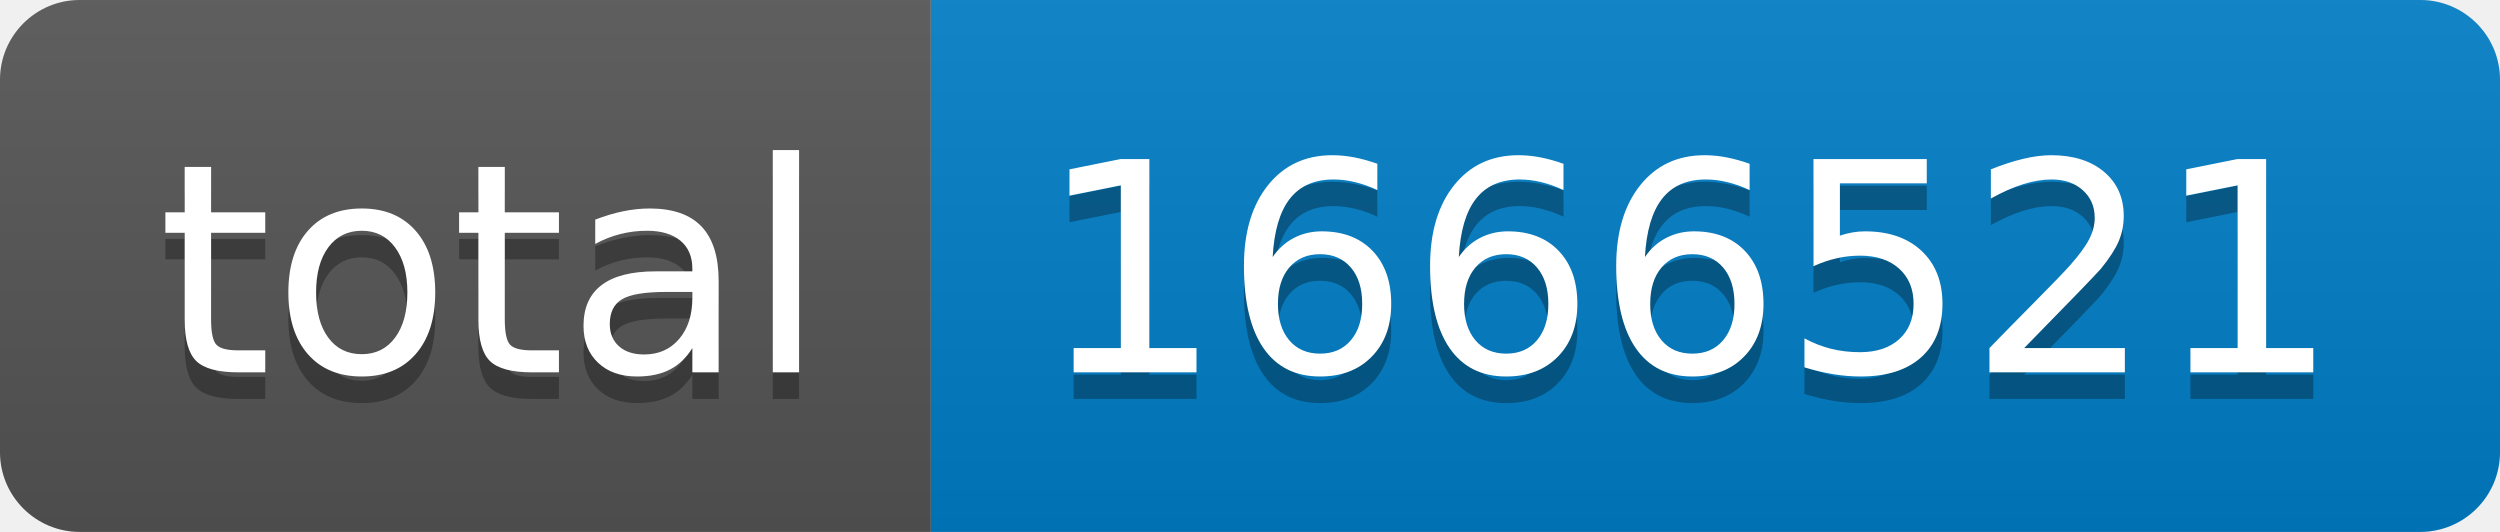
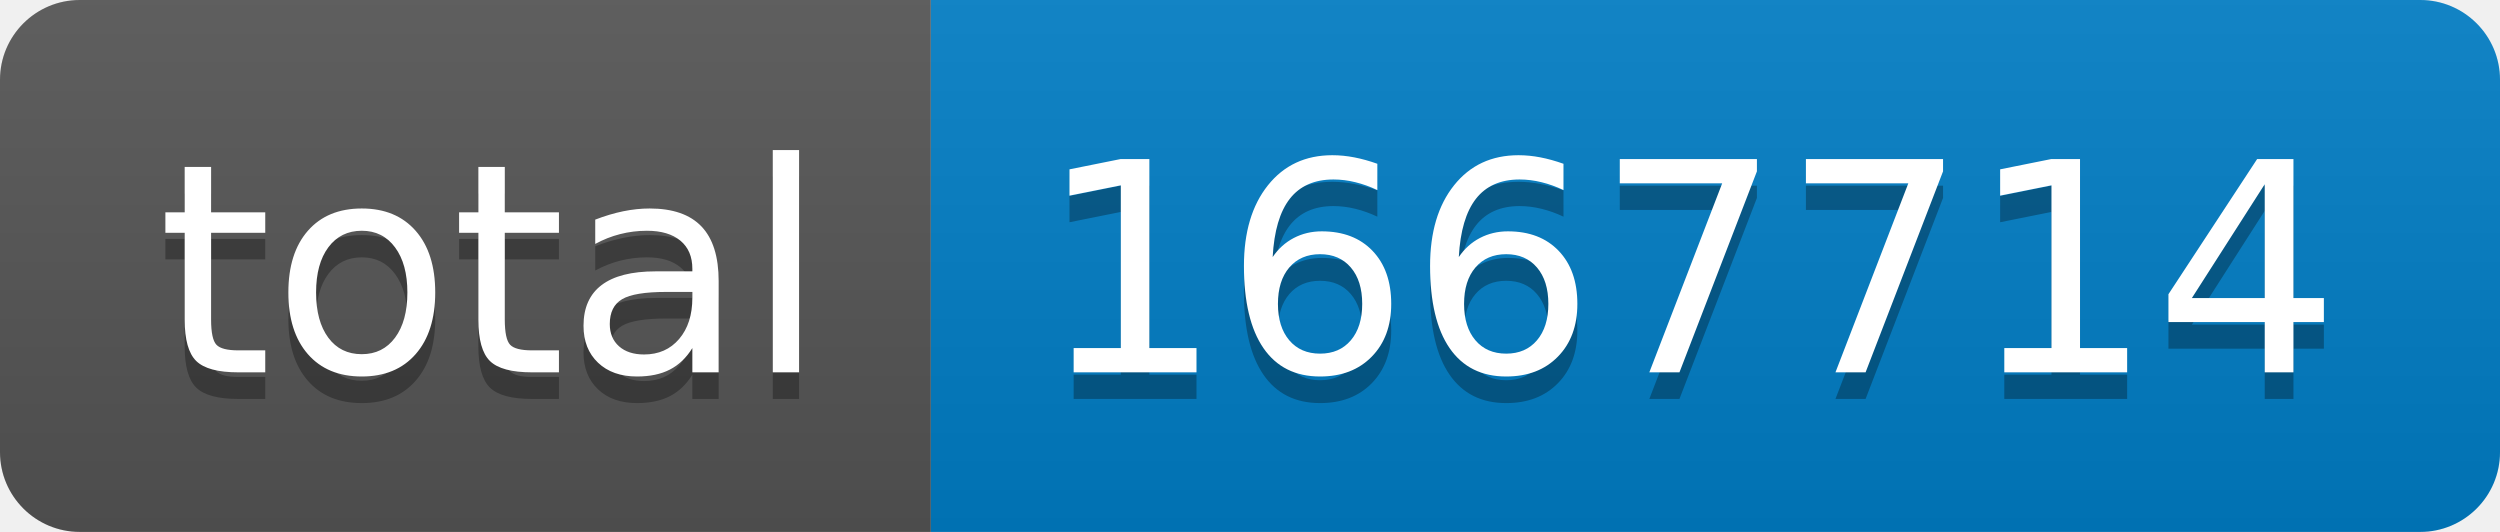
- <svg xmlns="http://www.w3.org/2000/svg" width="94" height="20" role="img" aria-label="total: 1666521">
+ <svg xmlns="http://www.w3.org/2000/svg" width="94" height="20" role="img" aria-label="total: 1667714">
  <linearGradient id="s" x2="0" y2="100%">
    <stop offset="0" stop-color="#bbb" stop-opacity=".1" />
    <stop offset="1" stop-opacity=".1" />
  </linearGradient>
  <clipPath id="r">
    <rect width="94" height="20" rx="3" fill="#fff" />
  </clipPath>
  <g clip-path="url(#r)">
    <rect width="35" height="20" fill="#555" />
    <rect x="35" width="59" height="20" fill="#007ec6" />
    <rect width="94" height="20" fill="url(#s)" />
  </g>
  <g fill="#fff" text-anchor="middle" font-family="Verdana,Geneva,DejaVu Sans,sans-serif" text-rendering="geometricPrecision" font-size="110">
    <text aria-hidden="true" x="185" y="150" fill="#010101" fill-opacity=".3" transform="scale(.1)" textLength="250">total</text>
    <text x="185" y="140" transform="scale(.1)" fill="#fff" textLength="250">total</text>
-     <text aria-hidden="true" x="635" y="150" fill="#010101" fill-opacity=".3" transform="scale(.1)" textLength="490">1666521</text>
-     <text x="635" y="140" transform="scale(.1)" fill="#fff" textLength="490">1666521</text>
+     <text aria-hidden="true" x="635" y="150" fill="#010101" fill-opacity=".3" transform="scale(.1)" textLength="490">1667714</text>
+     <text x="635" y="140" transform="scale(.1)" fill="#fff" textLength="490">1667714</text>
  </g>
</svg>
